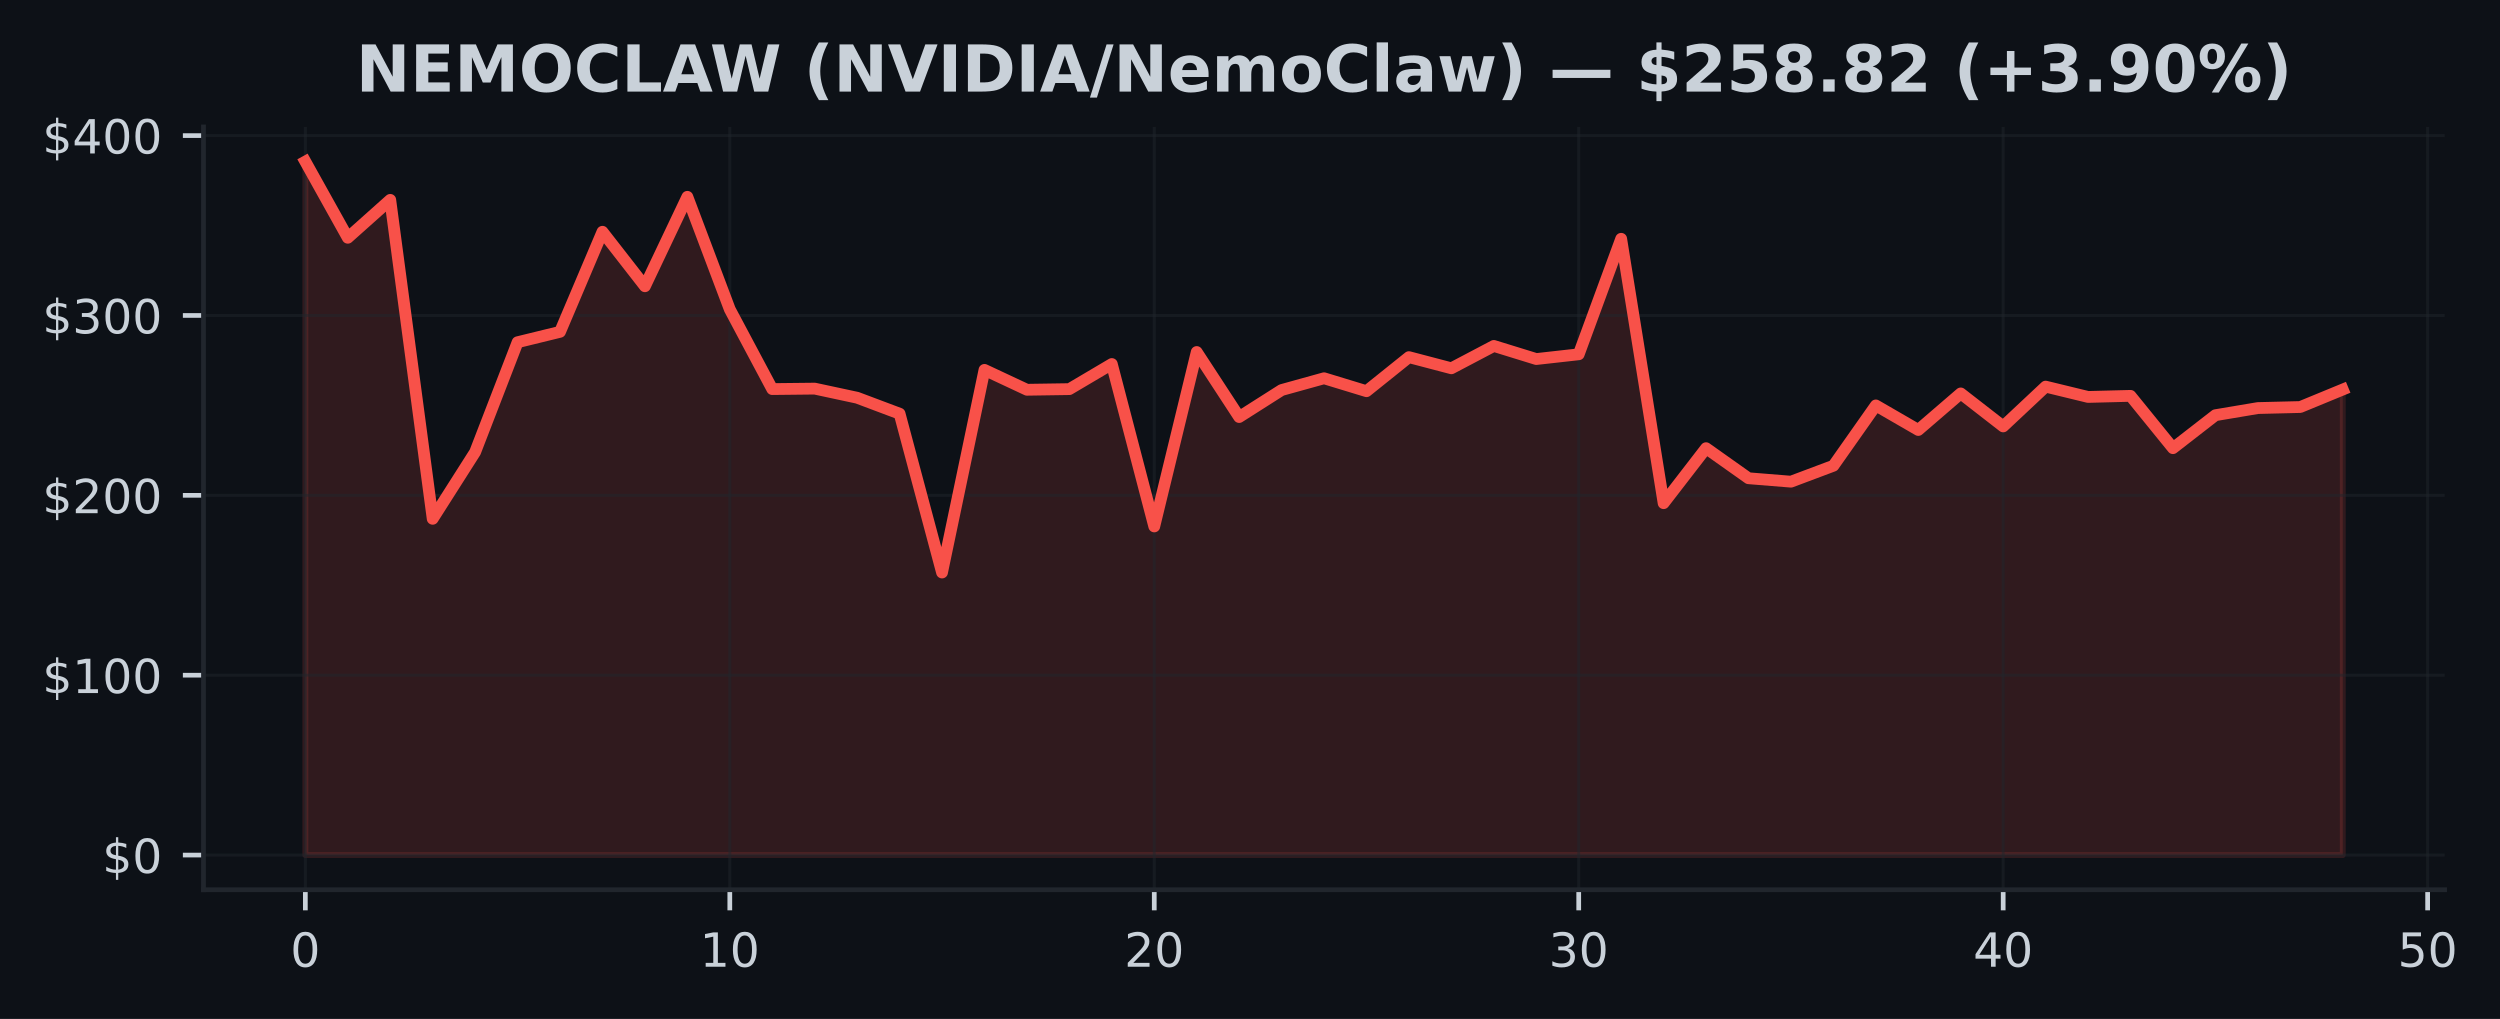
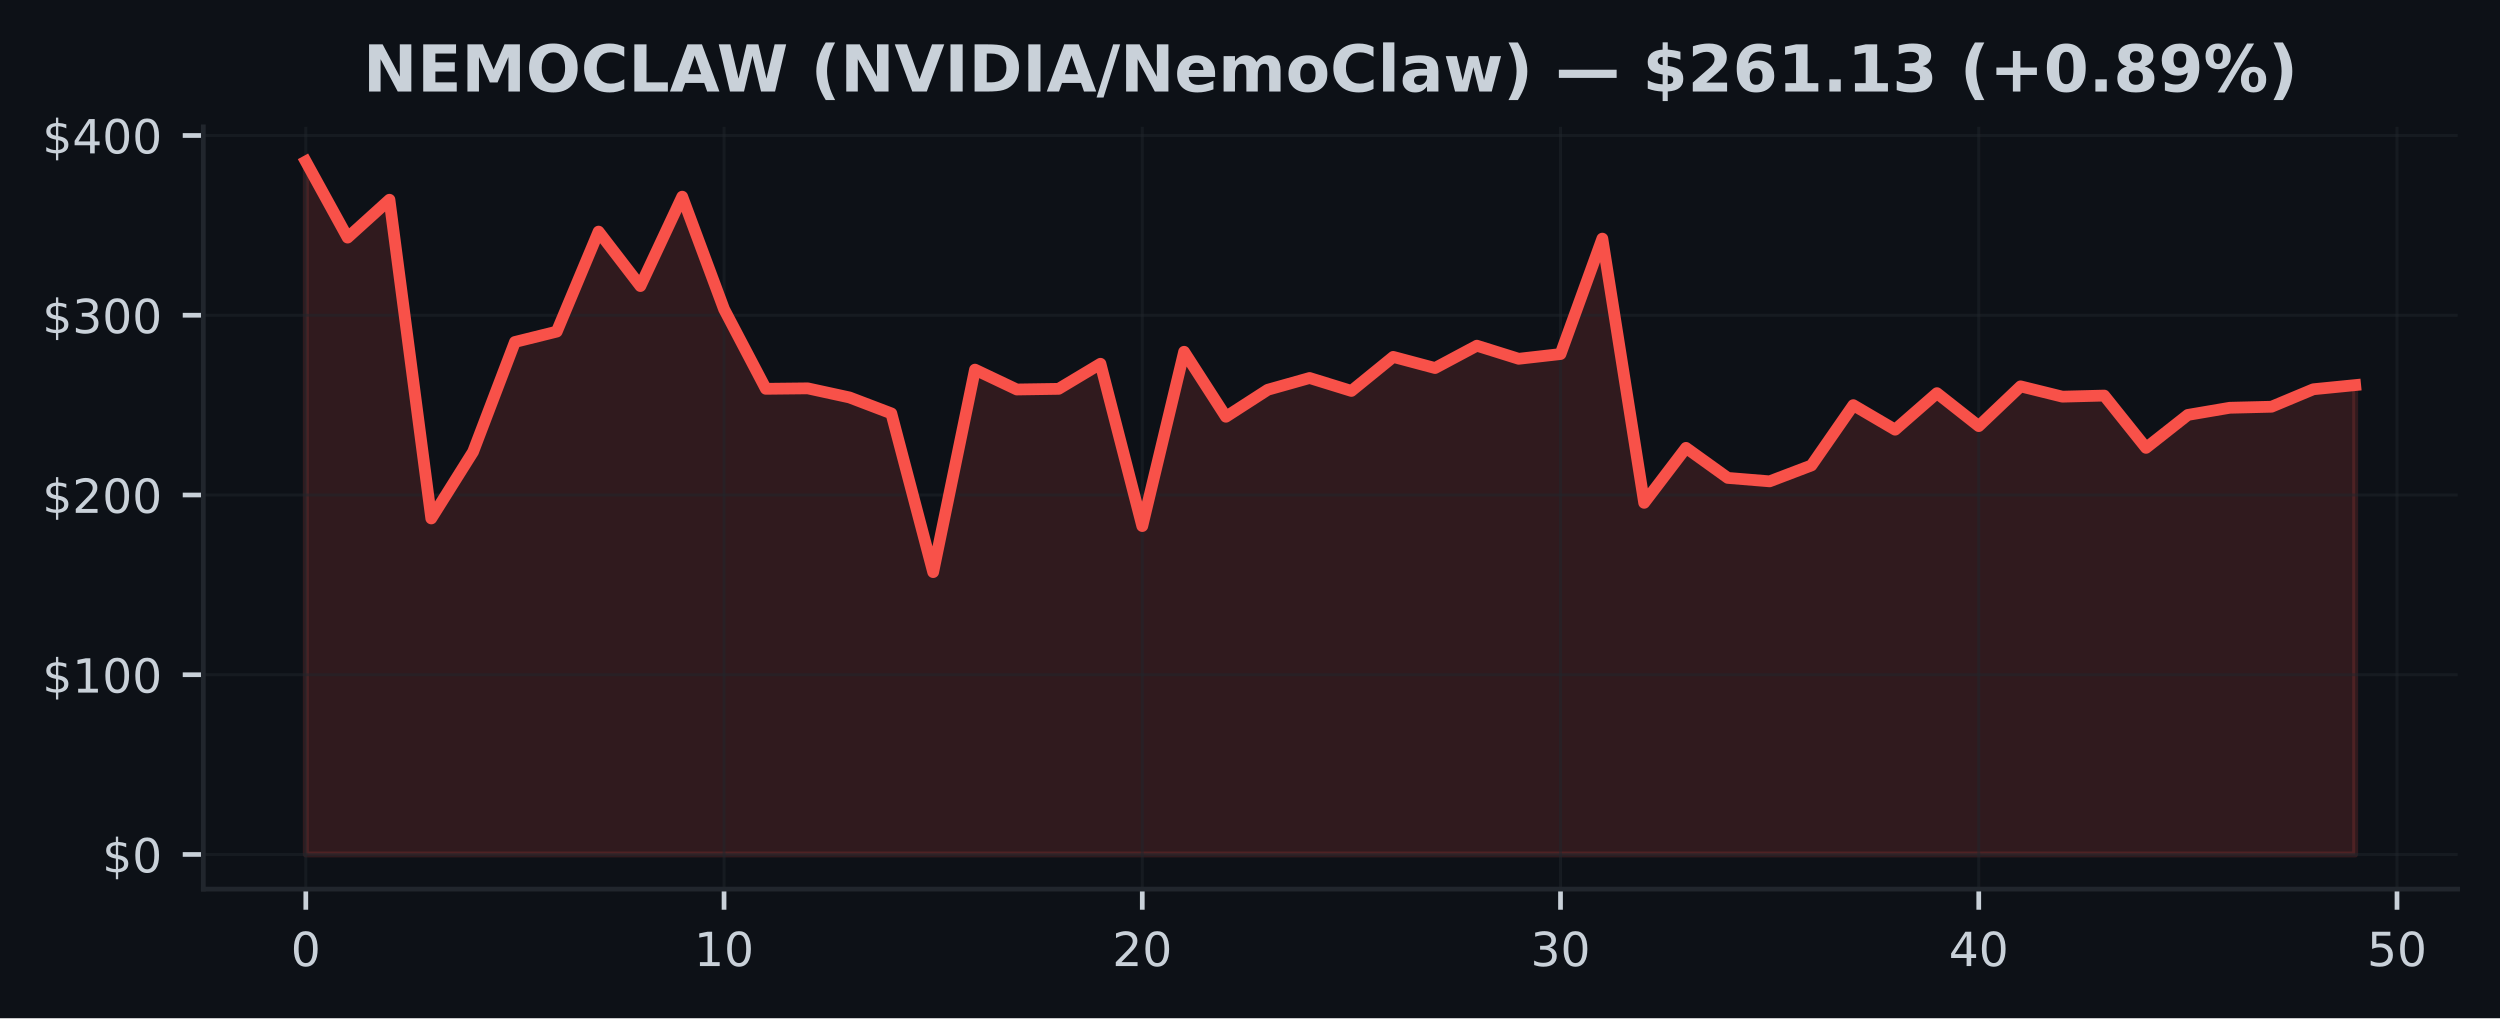
- <svg xmlns="http://www.w3.org/2000/svg" xmlns:xlink="http://www.w3.org/1999/xlink" width="424.613pt" height="173.061pt" viewBox="0 0 424.613 173.061" version="1.1">
+ <svg xmlns="http://www.w3.org/2000/svg" xmlns:xlink="http://www.w3.org/1999/xlink" width="424.91pt" height="173.061pt" viewBox="0 0 424.91 173.061" version="1.1">
  <defs>
    <style type="text/css">*{stroke-linejoin: round; stroke-linecap: butt}</style>
  </defs>
  <g id="figure_1">
    <g id="patch_1">
-       <path d="M 0 173.061  L 424.613 173.061  L 424.613 0  L 0 0  z " style="fill: #0d1117" />
+       <path d="M 0 173.061  L 424.91 173.061  L 424.91 0  L 0 0  z " style="fill: #0d1117" />
    </g>
    <g id="axes_1">
      <g id="patch_2">
-         <path d="M 34.56 151.118  L 415.206 151.118  L 415.206 21.558  L 34.56 21.558  z " style="fill: #0d1117" />
+         <path d="M 34.56 151.118  L 417.71 151.118  L 417.71 21.558  L 34.56 21.558  z " style="fill: #0d1117" />
      </g>
      <g id="FillBetweenPolyCollection_1">
        <defs>
-           <path id="m48614e0c44" d="M 51.862 -27.832  L 51.862 -145.613  L 59.071 -132.679  L 66.281 -139.112  L 73.49 -84.945  L 80.699 -96.278  L 87.908 -114.935  L 95.117 -116.701  L 102.327 -133.696  L 109.536 -124.442  L 116.745 -139.632  L 123.954 -120.517  L 131.163 -106.977  L 138.373 -107.056  L 145.582 -105.508  L 152.791 -102.798  L 160 -75.822  L 167.209 -110.237  L 174.419 -106.861  L 181.628 -106.971  L 188.837 -111.233  L 196.046 -83.649  L 203.256 -113.27  L 210.465 -102.23  L 217.674 -106.815  L 224.883 -108.816  L 232.092 -106.617  L 239.302 -112.403  L 246.511 -110.509  L 253.72 -114.306  L 260.929 -112.079  L 268.138 -112.885  L 275.348 -132.501  L 282.557 -87.599  L 289.766 -96.938  L 296.975 -91.833  L 304.185 -91.25  L 311.394 -93.957  L 318.603 -104.2  L 325.812 -100.03  L 333.021 -106.238  L 340.231 -100.638  L 347.44 -107.396  L 354.649 -105.642  L 361.858 -105.825  L 369.067 -96.941  L 376.277 -102.541  L 383.486 -103.754  L 390.695 -103.931  L 397.904 -106.901  L 397.904 -27.832  L 397.904 -27.832  L 390.695 -27.832  L 383.486 -27.832  L 376.277 -27.832  L 369.067 -27.832  L 361.858 -27.832  L 354.649 -27.832  L 347.44 -27.832  L 340.231 -27.832  L 333.021 -27.832  L 325.812 -27.832  L 318.603 -27.832  L 311.394 -27.832  L 304.185 -27.832  L 296.975 -27.832  L 289.766 -27.832  L 282.557 -27.832  L 275.348 -27.832  L 268.138 -27.832  L 260.929 -27.832  L 253.72 -27.832  L 246.511 -27.832  L 239.302 -27.832  L 232.092 -27.832  L 224.883 -27.832  L 217.674 -27.832  L 210.465 -27.832  L 203.256 -27.832  L 196.046 -27.832  L 188.837 -27.832  L 181.628 -27.832  L 174.419 -27.832  L 167.209 -27.832  L 160 -27.832  L 152.791 -27.832  L 145.582 -27.832  L 138.373 -27.832  L 131.163 -27.832  L 123.954 -27.832  L 116.745 -27.832  L 109.536 -27.832  L 102.327 -27.832  L 95.117 -27.832  L 87.908 -27.832  L 80.699 -27.832  L 73.49 -27.832  L 66.281 -27.832  L 59.071 -27.832  L 51.862 -27.832  z " style="stroke: #f85149; stroke-opacity: 0.15" />
+           <path id="m51fb438fa4" d="M 51.976 -27.832  L 51.976 -145.613  L 59.084 -132.679  L 66.193 -139.112  L 73.302 -84.945  L 80.41 -96.278  L 87.519 -114.935  L 94.627 -116.701  L 101.736 -133.696  L 108.844 -124.442  L 115.953 -139.632  L 123.061 -120.517  L 130.17 -106.977  L 137.278 -107.056  L 144.387 -105.508  L 151.495 -102.798  L 158.604 -75.822  L 165.712 -110.237  L 172.821 -106.861  L 179.93 -106.971  L 187.038 -111.233  L 194.147 -83.649  L 201.255 -113.27  L 208.364 -102.23  L 215.472 -106.815  L 222.581 -108.816  L 229.689 -106.617  L 236.798 -112.403  L 243.906 -110.509  L 251.015 -114.306  L 258.123 -112.079  L 265.232 -112.885  L 272.34 -132.501  L 279.449 -87.599  L 286.558 -96.938  L 293.666 -91.833  L 300.775 -91.25  L 307.883 -93.957  L 314.992 -104.2  L 322.1 -100.03  L 329.209 -106.238  L 336.317 -100.638  L 343.426 -107.396  L 350.534 -105.642  L 357.643 -105.825  L 364.751 -96.941  L 371.86 -102.541  L 378.968 -103.754  L 386.077 -103.931  L 393.186 -106.901  L 400.294 -107.606  L 400.294 -27.832  L 400.294 -27.832  L 393.186 -27.832  L 386.077 -27.832  L 378.968 -27.832  L 371.86 -27.832  L 364.751 -27.832  L 357.643 -27.832  L 350.534 -27.832  L 343.426 -27.832  L 336.317 -27.832  L 329.209 -27.832  L 322.1 -27.832  L 314.992 -27.832  L 307.883 -27.832  L 300.775 -27.832  L 293.666 -27.832  L 286.558 -27.832  L 279.449 -27.832  L 272.34 -27.832  L 265.232 -27.832  L 258.123 -27.832  L 251.015 -27.832  L 243.906 -27.832  L 236.798 -27.832  L 229.689 -27.832  L 222.581 -27.832  L 215.472 -27.832  L 208.364 -27.832  L 201.255 -27.832  L 194.147 -27.832  L 187.038 -27.832  L 179.93 -27.832  L 172.821 -27.832  L 165.712 -27.832  L 158.604 -27.832  L 151.495 -27.832  L 144.387 -27.832  L 137.278 -27.832  L 130.17 -27.832  L 123.061 -27.832  L 115.953 -27.832  L 108.844 -27.832  L 101.736 -27.832  L 94.627 -27.832  L 87.519 -27.832  L 80.41 -27.832  L 73.302 -27.832  L 66.193 -27.832  L 59.084 -27.832  L 51.976 -27.832  z " style="stroke: #f85149; stroke-opacity: 0.15" />
        </defs>
-         <g clip-path="url(#p80f1c5047f)">
-           <use xlink:href="#m48614e0c44" x="0" y="173.061" style="fill: #f85149; fill-opacity: 0.15; stroke: #f85149; stroke-opacity: 0.15" />
+         <g clip-path="url(#p387edd193a)">
+           <use xlink:href="#m51fb438fa4" x="0" y="173.061" style="fill: #f85149; fill-opacity: 0.15; stroke: #f85149; stroke-opacity: 0.15" />
        </g>
      </g>
      <g id="matplotlib.axis_1">
        <g id="xtick_1">
          <g id="line2d_1">
-             <path d="M 51.862 151.118  L 51.862 21.558  " clip-path="url(#p80f1c5047f)" style="fill: none; stroke: #21262d; stroke-opacity: 0.5; stroke-width: 0.5; stroke-linecap: square" />
+             <path d="M 51.976 151.118  L 51.976 21.558  " clip-path="url(#p387edd193a)" style="fill: none; stroke: #21262d; stroke-opacity: 0.5; stroke-width: 0.5; stroke-linecap: square" />
          </g>
          <g id="line2d_2">
            <defs>
-               <path id="m6e0dee3e81" d="M 0 0  L 0 3.5  " style="stroke: #c9d1d9; stroke-width: 0.8" />
+               <path id="m3c72fc96c0" d="M 0 0  L 0 3.5  " style="stroke: #c9d1d9; stroke-width: 0.8" />
            </defs>
            <g>
-               <use xlink:href="#m6e0dee3e81" x="51.862" y="151.118" style="fill: #c9d1d9; stroke: #c9d1d9; stroke-width: 0.8" />
+               <use xlink:href="#m3c72fc96c0" x="51.976" y="151.118" style="fill: #c9d1d9; stroke: #c9d1d9; stroke-width: 0.8" />
            </g>
          </g>
          <g id="text_1">
-             <g style="fill: #c9d1d9" transform="translate(49.31711 164.197) scale(0.08 -0.08)">
+             <g style="fill: #c9d1d9" transform="translate(49.43091 164.197) scale(0.08 -0.08)">
              <defs>
                <path id="DejaVuSans-30" d="M 2034 4250  Q 1547 4250 1301 3770  Q 1056 3291 1056 2328  Q 1056 1369 1301 889  Q 1547 409 2034 409  Q 2525 409 2770 889  Q 3016 1369 3016 2328  Q 3016 3291 2770 3770  Q 2525 4250 2034 4250  z M 2034 4750  Q 2819 4750 3233 4129  Q 3647 3509 3647 2328  Q 3647 1150 3233 529  Q 2819 -91 2034 -91  Q 1250 -91 836 529  Q 422 1150 422 2328  Q 422 3509 836 4129  Q 1250 4750 2034 4750  z " transform="scale(0.015625)" />
              </defs>
              <use xlink:href="#DejaVuSans-30" />
            </g>
          </g>
        </g>
        <g id="xtick_2">
          <g id="line2d_3">
-             <path d="M 123.954 151.118  L 123.954 21.558  " clip-path="url(#p80f1c5047f)" style="fill: none; stroke: #21262d; stroke-opacity: 0.5; stroke-width: 0.5; stroke-linecap: square" />
+             <path d="M 123.061 151.118  L 123.061 21.558  " clip-path="url(#p387edd193a)" style="fill: none; stroke: #21262d; stroke-opacity: 0.5; stroke-width: 0.5; stroke-linecap: square" />
          </g>
          <g id="line2d_4">
            <g>
-               <use xlink:href="#m6e0dee3e81" x="123.954" y="151.118" style="fill: #c9d1d9; stroke: #c9d1d9; stroke-width: 0.8" />
+               <use xlink:href="#m3c72fc96c0" x="123.061" y="151.118" style="fill: #c9d1d9; stroke: #c9d1d9; stroke-width: 0.8" />
            </g>
          </g>
          <g id="text_2">
-             <g style="fill: #c9d1d9" transform="translate(118.8642 164.197) scale(0.08 -0.08)">
+             <g style="fill: #c9d1d9" transform="translate(117.9713 164.197) scale(0.08 -0.08)">
              <defs>
                <path id="DejaVuSans-31" d="M 794 531  L 1825 531  L 1825 4091  L 703 3866  L 703 4441  L 1819 4666  L 2450 4666  L 2450 531  L 3481 531  L 3481 0  L 794 0  L 794 531  z " transform="scale(0.015625)" />
              </defs>
              <use xlink:href="#DejaVuSans-31" />
              <use xlink:href="#DejaVuSans-30" transform="translate(63.62305 0)" />
            </g>
          </g>
        </g>
        <g id="xtick_3">
          <g id="line2d_5">
-             <path d="M 196.046 151.118  L 196.046 21.558  " clip-path="url(#p80f1c5047f)" style="fill: none; stroke: #21262d; stroke-opacity: 0.5; stroke-width: 0.5; stroke-linecap: square" />
+             <path d="M 194.147 151.118  L 194.147 21.558  " clip-path="url(#p387edd193a)" style="fill: none; stroke: #21262d; stroke-opacity: 0.5; stroke-width: 0.5; stroke-linecap: square" />
          </g>
          <g id="line2d_6">
            <g>
-               <use xlink:href="#m6e0dee3e81" x="196.046" y="151.118" style="fill: #c9d1d9; stroke: #c9d1d9; stroke-width: 0.8" />
+               <use xlink:href="#m3c72fc96c0" x="194.147" y="151.118" style="fill: #c9d1d9; stroke: #c9d1d9; stroke-width: 0.8" />
            </g>
          </g>
          <g id="text_3">
-             <g style="fill: #c9d1d9" transform="translate(190.9563 164.197) scale(0.08 -0.08)">
+             <g style="fill: #c9d1d9" transform="translate(189.0566 164.197) scale(0.08 -0.08)">
              <defs>
                <path id="DejaVuSans-32" d="M 1228 531  L 3431 531  L 3431 0  L 469 0  L 469 531  Q 828 903 1448 1529  Q 2069 2156 2228 2338  Q 2531 2678 2651 2914  Q 2772 3150 2772 3378  Q 2772 3750 2511 3984  Q 2250 4219 1831 4219  Q 1534 4219 1204 4116  Q 875 4013 500 3803  L 500 4441  Q 881 4594 1212 4672  Q 1544 4750 1819 4750  Q 2544 4750 2975 4387  Q 3406 4025 3406 3419  Q 3406 3131 3298 2873  Q 3191 2616 2906 2266  Q 2828 2175 2409 1742  Q 1991 1309 1228 531  z " transform="scale(0.015625)" />
              </defs>
              <use xlink:href="#DejaVuSans-32" />
              <use xlink:href="#DejaVuSans-30" transform="translate(63.62305 0)" />
            </g>
          </g>
        </g>
        <g id="xtick_4">
          <g id="line2d_7">
-             <path d="M 268.138 151.118  L 268.138 21.558  " clip-path="url(#p80f1c5047f)" style="fill: none; stroke: #21262d; stroke-opacity: 0.5; stroke-width: 0.5; stroke-linecap: square" />
+             <path d="M 265.232 151.118  L 265.232 21.558  " clip-path="url(#p387edd193a)" style="fill: none; stroke: #21262d; stroke-opacity: 0.5; stroke-width: 0.5; stroke-linecap: square" />
          </g>
          <g id="line2d_8">
            <g>
-               <use xlink:href="#m6e0dee3e81" x="268.138" y="151.118" style="fill: #c9d1d9; stroke: #c9d1d9; stroke-width: 0.8" />
+               <use xlink:href="#m3c72fc96c0" x="265.232" y="151.118" style="fill: #c9d1d9; stroke: #c9d1d9; stroke-width: 0.8" />
            </g>
          </g>
          <g id="text_4">
-             <g style="fill: #c9d1d9" transform="translate(263.0485 164.197) scale(0.08 -0.08)">
+             <g style="fill: #c9d1d9" transform="translate(260.1419 164.197) scale(0.08 -0.08)">
              <defs>
                <path id="DejaVuSans-33" d="M 2597 2516  Q 3050 2419 3304 2112  Q 3559 1806 3559 1356  Q 3559 666 3084 287  Q 2609 -91 1734 -91  Q 1441 -91 1130 -33  Q 819 25 488 141  L 488 750  Q 750 597 1062 519  Q 1375 441 1716 441  Q 2309 441 2620 675  Q 2931 909 2931 1356  Q 2931 1769 2642 2001  Q 2353 2234 1838 2234  L 1294 2234  L 1294 2753  L 1863 2753  Q 2328 2753 2575 2939  Q 2822 3125 2822 3475  Q 2822 3834 2567 4026  Q 2313 4219 1838 4219  Q 1578 4219 1281 4162  Q 984 4106 628 3988  L 628 4550  Q 988 4650 1302 4700  Q 1616 4750 1894 4750  Q 2613 4750 3031 4423  Q 3450 4097 3450 3541  Q 3450 3153 3228 2886  Q 3006 2619 2597 2516  z " transform="scale(0.015625)" />
              </defs>
              <use xlink:href="#DejaVuSans-33" />
              <use xlink:href="#DejaVuSans-30" transform="translate(63.62305 0)" />
            </g>
          </g>
        </g>
        <g id="xtick_5">
          <g id="line2d_9">
-             <path d="M 340.231 151.118  L 340.231 21.558  " clip-path="url(#p80f1c5047f)" style="fill: none; stroke: #21262d; stroke-opacity: 0.5; stroke-width: 0.5; stroke-linecap: square" />
+             <path d="M 336.317 151.118  L 336.317 21.558  " clip-path="url(#p387edd193a)" style="fill: none; stroke: #21262d; stroke-opacity: 0.5; stroke-width: 0.5; stroke-linecap: square" />
          </g>
          <g id="line2d_10">
            <g>
-               <use xlink:href="#m6e0dee3e81" x="340.231" y="151.118" style="fill: #c9d1d9; stroke: #c9d1d9; stroke-width: 0.8" />
+               <use xlink:href="#m3c72fc96c0" x="336.317" y="151.118" style="fill: #c9d1d9; stroke: #c9d1d9; stroke-width: 0.8" />
            </g>
          </g>
          <g id="text_5">
-             <g style="fill: #c9d1d9" transform="translate(335.1406 164.197) scale(0.08 -0.08)">
+             <g style="fill: #c9d1d9" transform="translate(331.2273 164.197) scale(0.08 -0.08)">
              <defs>
                <path id="DejaVuSans-34" d="M 2419 4116  L 825 1625  L 2419 1625  L 2419 4116  z M 2253 4666  L 3047 4666  L 3047 1625  L 3713 1625  L 3713 1100  L 3047 1100  L 3047 0  L 2419 0  L 2419 1100  L 313 1100  L 313 1709  L 2253 4666  z " transform="scale(0.015625)" />
              </defs>
              <use xlink:href="#DejaVuSans-34" />
              <use xlink:href="#DejaVuSans-30" transform="translate(63.62305 0)" />
            </g>
          </g>
        </g>
        <g id="xtick_6">
          <g id="line2d_11">
-             <path d="M 412.323 151.118  L 412.323 21.558  " clip-path="url(#p80f1c5047f)" style="fill: none; stroke: #21262d; stroke-opacity: 0.5; stroke-width: 0.5; stroke-linecap: square" />
+             <path d="M 407.403 151.118  L 407.403 21.558  " clip-path="url(#p387edd193a)" style="fill: none; stroke: #21262d; stroke-opacity: 0.5; stroke-width: 0.5; stroke-linecap: square" />
          </g>
          <g id="line2d_12">
            <g>
-               <use xlink:href="#m6e0dee3e81" x="412.323" y="151.118" style="fill: #c9d1d9; stroke: #c9d1d9; stroke-width: 0.8" />
+               <use xlink:href="#m3c72fc96c0" x="407.403" y="151.118" style="fill: #c9d1d9; stroke: #c9d1d9; stroke-width: 0.8" />
            </g>
          </g>
          <g id="text_6">
-             <g style="fill: #c9d1d9" transform="translate(407.2327 164.197) scale(0.08 -0.08)">
+             <g style="fill: #c9d1d9" transform="translate(402.3126 164.197) scale(0.08 -0.08)">
              <defs>
                <path id="DejaVuSans-35" d="M 691 4666  L 3169 4666  L 3169 4134  L 1269 4134  L 1269 2991  Q 1406 3038 1543 3061  Q 1681 3084 1819 3084  Q 2600 3084 3056 2656  Q 3513 2228 3513 1497  Q 3513 744 3044 326  Q 2575 -91 1722 -91  Q 1428 -91 1123 -41  Q 819 9 494 109  L 494 744  Q 775 591 1075 516  Q 1375 441 1709 441  Q 2250 441 2565 725  Q 2881 1009 2881 1497  Q 2881 1984 2565 2268  Q 2250 2553 1709 2553  Q 1456 2553 1204 2497  Q 953 2441 691 2322  L 691 4666  z " transform="scale(0.015625)" />
              </defs>
              <use xlink:href="#DejaVuSans-35" />
              <use xlink:href="#DejaVuSans-30" transform="translate(63.62305 0)" />
            </g>
          </g>
        </g>
      </g>
      <g id="matplotlib.axis_2">
        <g id="ytick_1">
          <g id="line2d_13">
-             <path d="M 34.56 145.229  L 415.206 145.229  " clip-path="url(#p80f1c5047f)" style="fill: none; stroke: #21262d; stroke-opacity: 0.5; stroke-width: 0.5; stroke-linecap: square" />
+             <path d="M 34.56 145.229  L 417.71 145.229  " clip-path="url(#p387edd193a)" style="fill: none; stroke: #21262d; stroke-opacity: 0.5; stroke-width: 0.5; stroke-linecap: square" />
          </g>
          <g id="line2d_14">
            <defs>
-               <path id="m344a91bdb7" d="M 0 0  L -3.5 0  " style="stroke: #c9d1d9; stroke-width: 0.8" />
+               <path id="mdd033a32d6" d="M 0 0  L -3.5 0  " style="stroke: #c9d1d9; stroke-width: 0.8" />
            </defs>
            <g>
-               <use xlink:href="#m344a91bdb7" x="34.56" y="145.229" style="fill: #c9d1d9; stroke: #c9d1d9; stroke-width: 0.8" />
+               <use xlink:href="#mdd033a32d6" x="34.56" y="145.229" style="fill: #c9d1d9; stroke: #c9d1d9; stroke-width: 0.8" />
            </g>
          </g>
          <g id="text_7">
            <g style="fill: #c9d1d9" transform="translate(17.38 148.2686) scale(0.08 -0.08)">
              <defs>
                <path id="DejaVuSans-24" d="M 2163 -941  L 1850 -941  L 1847 0  Q 1519 6 1191 76  Q 863 147 531 288  L 531 850  Q 850 650 1176 548  Q 1503 447 1850 444  L 1850 1869  Q 1159 1981 845 2250  Q 531 2519 531 2988  Q 531 3497 872 3790  Q 1213 4084 1850 4128  L 1850 4863  L 2163 4863  L 2163 4138  Q 2453 4125 2725 4076  Q 2997 4028 3256 3944  L 3256 3397  Q 2997 3528 2723 3600  Q 2450 3672 2163 3684  L 2163 2350  Q 2872 2241 3206 1959  Q 3541 1678 3541 1191  Q 3541 663 3186 358  Q 2831 53 2163 6  L 2163 -941  z M 1850 2406  L 1850 3688  Q 1488 3647 1297 3481  Q 1106 3316 1106 3041  Q 1106 2772 1282 2622  Q 1459 2472 1850 2406  z M 2163 1806  L 2163 453  Q 2559 506 2761 678  Q 2963 850 2963 1131  Q 2963 1406 2770 1568  Q 2578 1731 2163 1806  z " transform="scale(0.015625)" />
              </defs>
              <use xlink:href="#DejaVuSans-24" />
              <use xlink:href="#DejaVuSans-30" transform="translate(63.62305 0)" />
            </g>
          </g>
        </g>
        <g id="ytick_2">
          <g id="line2d_15">
-             <path d="M 34.56 114.679  L 415.206 114.679  " clip-path="url(#p80f1c5047f)" style="fill: none; stroke: #21262d; stroke-opacity: 0.5; stroke-width: 0.5; stroke-linecap: square" />
+             <path d="M 34.56 114.679  L 417.71 114.679  " clip-path="url(#p387edd193a)" style="fill: none; stroke: #21262d; stroke-opacity: 0.5; stroke-width: 0.5; stroke-linecap: square" />
          </g>
          <g id="line2d_16">
            <g>
-               <use xlink:href="#m344a91bdb7" x="34.56" y="114.679" style="fill: #c9d1d9; stroke: #c9d1d9; stroke-width: 0.8" />
+               <use xlink:href="#mdd033a32d6" x="34.56" y="114.679" style="fill: #c9d1d9; stroke: #c9d1d9; stroke-width: 0.8" />
            </g>
          </g>
          <g id="text_8">
            <g style="fill: #c9d1d9" transform="translate(7.2 117.7187) scale(0.08 -0.08)">
              <use xlink:href="#DejaVuSans-24" />
              <use xlink:href="#DejaVuSans-31" transform="translate(63.62305 0)" />
              <use xlink:href="#DejaVuSans-30" transform="translate(127.2461 0)" />
              <use xlink:href="#DejaVuSans-30" transform="translate(190.8691 0)" />
            </g>
          </g>
        </g>
        <g id="ytick_3">
          <g id="line2d_17">
-             <path d="M 34.56 84.13  L 415.206 84.13  " clip-path="url(#p80f1c5047f)" style="fill: none; stroke: #21262d; stroke-opacity: 0.5; stroke-width: 0.5; stroke-linecap: square" />
+             <path d="M 34.56 84.13  L 417.71 84.13  " clip-path="url(#p387edd193a)" style="fill: none; stroke: #21262d; stroke-opacity: 0.5; stroke-width: 0.5; stroke-linecap: square" />
          </g>
          <g id="line2d_18">
            <g>
-               <use xlink:href="#m344a91bdb7" x="34.56" y="84.13" style="fill: #c9d1d9; stroke: #c9d1d9; stroke-width: 0.8" />
+               <use xlink:href="#mdd033a32d6" x="34.56" y="84.13" style="fill: #c9d1d9; stroke: #c9d1d9; stroke-width: 0.8" />
            </g>
          </g>
          <g id="text_9">
            <g style="fill: #c9d1d9" transform="translate(7.2 87.1689) scale(0.08 -0.08)">
              <use xlink:href="#DejaVuSans-24" />
              <use xlink:href="#DejaVuSans-32" transform="translate(63.62305 0)" />
              <use xlink:href="#DejaVuSans-30" transform="translate(127.2461 0)" />
              <use xlink:href="#DejaVuSans-30" transform="translate(190.8691 0)" />
            </g>
          </g>
        </g>
        <g id="ytick_4">
          <g id="line2d_19">
-             <path d="M 34.56 53.58  L 415.206 53.58  " clip-path="url(#p80f1c5047f)" style="fill: none; stroke: #21262d; stroke-opacity: 0.5; stroke-width: 0.5; stroke-linecap: square" />
+             <path d="M 34.56 53.58  L 417.71 53.58  " clip-path="url(#p387edd193a)" style="fill: none; stroke: #21262d; stroke-opacity: 0.5; stroke-width: 0.5; stroke-linecap: square" />
          </g>
          <g id="line2d_20">
            <g>
-               <use xlink:href="#m344a91bdb7" x="34.56" y="53.58" style="fill: #c9d1d9; stroke: #c9d1d9; stroke-width: 0.8" />
+               <use xlink:href="#mdd033a32d6" x="34.56" y="53.58" style="fill: #c9d1d9; stroke: #c9d1d9; stroke-width: 0.8" />
            </g>
          </g>
          <g id="text_10">
            <g style="fill: #c9d1d9" transform="translate(7.2 56.61907) scale(0.08 -0.08)">
              <use xlink:href="#DejaVuSans-24" />
              <use xlink:href="#DejaVuSans-33" transform="translate(63.62305 0)" />
              <use xlink:href="#DejaVuSans-30" transform="translate(127.2461 0)" />
              <use xlink:href="#DejaVuSans-30" transform="translate(190.8691 0)" />
            </g>
          </g>
        </g>
        <g id="ytick_5">
          <g id="line2d_21">
-             <path d="M 34.56 23.03  L 415.206 23.03  " clip-path="url(#p80f1c5047f)" style="fill: none; stroke: #21262d; stroke-opacity: 0.5; stroke-width: 0.5; stroke-linecap: square" />
+             <path d="M 34.56 23.03  L 417.71 23.03  " clip-path="url(#p387edd193a)" style="fill: none; stroke: #21262d; stroke-opacity: 0.5; stroke-width: 0.5; stroke-linecap: square" />
          </g>
          <g id="line2d_22">
            <g>
-               <use xlink:href="#m344a91bdb7" x="34.56" y="23.03" style="fill: #c9d1d9; stroke: #c9d1d9; stroke-width: 0.8" />
+               <use xlink:href="#mdd033a32d6" x="34.56" y="23.03" style="fill: #c9d1d9; stroke: #c9d1d9; stroke-width: 0.8" />
            </g>
          </g>
          <g id="text_11">
            <g style="fill: #c9d1d9" transform="translate(7.2 26.06924) scale(0.08 -0.08)">
              <use xlink:href="#DejaVuSans-24" />
              <use xlink:href="#DejaVuSans-34" transform="translate(63.62305 0)" />
              <use xlink:href="#DejaVuSans-30" transform="translate(127.2461 0)" />
              <use xlink:href="#DejaVuSans-30" transform="translate(190.8691 0)" />
            </g>
          </g>
        </g>
      </g>
      <g id="line2d_23">
-         <path d="M 51.862 27.447  L 59.071 40.382  L 66.281 33.948  L 73.49 88.116  L 80.699 76.782  L 87.908 58.126  L 95.117 56.36  L 102.327 39.365  L 109.536 48.618  L 116.745 33.429  L 123.954 52.544  L 131.163 66.084  L 138.373 66.004  L 145.582 67.553  L 152.791 70.263  L 160 97.238  L 167.209 62.824  L 174.419 66.2  L 181.628 66.09  L 188.837 61.828  L 196.046 89.412  L 203.256 59.79  L 210.465 70.831  L 217.674 66.246  L 224.883 64.245  L 232.092 66.444  L 239.302 60.658  L 246.511 62.552  L 253.72 58.755  L 260.929 60.982  L 268.138 60.175  L 275.348 40.559  L 282.557 85.462  L 289.766 76.122  L 296.975 81.227  L 304.185 81.811  L 311.394 79.104  L 318.603 68.861  L 325.812 73.031  L 333.021 66.823  L 340.231 72.423  L 347.44 65.665  L 354.649 67.419  L 361.858 67.235  L 369.067 76.119  L 376.277 70.52  L 383.486 69.307  L 390.695 69.13  L 397.904 66.16  " clip-path="url(#p80f1c5047f)" style="fill: none; stroke: #f85149; stroke-width: 2; stroke-linecap: square" />
+         <path d="M 51.976 27.447  L 59.084 40.382  L 66.193 33.948  L 73.302 88.116  L 80.41 76.782  L 87.519 58.126  L 94.627 56.36  L 101.736 39.365  L 108.844 48.618  L 115.953 33.429  L 123.061 52.544  L 130.17 66.084  L 137.278 66.004  L 144.387 67.553  L 151.495 70.263  L 158.604 97.238  L 165.712 62.824  L 172.821 66.2  L 179.93 66.09  L 187.038 61.828  L 194.147 89.412  L 201.255 59.79  L 208.364 70.831  L 215.472 66.246  L 222.581 64.245  L 229.689 66.444  L 236.798 60.658  L 243.906 62.552  L 251.015 58.755  L 258.123 60.982  L 265.232 60.175  L 272.34 40.559  L 279.449 85.462  L 286.558 76.122  L 293.666 81.227  L 300.775 81.811  L 307.883 79.104  L 314.992 68.861  L 322.1 73.031  L 329.209 66.823  L 336.317 72.423  L 343.426 65.665  L 350.534 67.419  L 357.643 67.235  L 364.751 76.119  L 371.86 70.52  L 378.968 69.307  L 386.077 69.13  L 393.186 66.16  L 400.294 65.454  " clip-path="url(#p387edd193a)" style="fill: none; stroke: #f85149; stroke-width: 2; stroke-linecap: square" />
      </g>
      <g id="patch_3">
        <path d="M 34.56 151.118  L 34.56 21.558  " style="fill: none; stroke: #21262d; stroke-width: 0.8; stroke-linejoin: miter; stroke-linecap: square" />
      </g>
      <g id="patch_4">
-         <path d="M 34.56 151.118  L 415.206 151.118  " style="fill: none; stroke: #21262d; stroke-width: 0.8; stroke-linejoin: miter; stroke-linecap: square" />
+         <path d="M 34.56 151.118  L 417.71 151.118  " style="fill: none; stroke: #21262d; stroke-width: 0.8; stroke-linejoin: miter; stroke-linecap: square" />
      </g>
      <g id="text_12">
-         <g style="fill: #c9d1d9" transform="translate(60.46326 15.55828) scale(0.11 -0.11)">
+         <g style="fill: #c9d1d9" transform="translate(61.71508 15.55828) scale(0.11 -0.11)">
          <defs>
            <path id="DejaVuSans-Bold-4e" d="M 588 4666  L 1931 4666  L 3628 1466  L 3628 4666  L 4769 4666  L 4769 0  L 3425 0  L 1728 3200  L 1728 0  L 588 0  L 588 4666  z " transform="scale(0.015625)" />
            <path id="DejaVuSans-Bold-45" d="M 588 4666  L 3834 4666  L 3834 3756  L 1791 3756  L 1791 2888  L 3713 2888  L 3713 1978  L 1791 1978  L 1791 909  L 3903 909  L 3903 0  L 588 0  L 588 4666  z " transform="scale(0.015625)" />
            <path id="DejaVuSans-Bold-4d" d="M 588 4666  L 2119 4666  L 3181 2169  L 4250 4666  L 5778 4666  L 5778 0  L 4641 0  L 4641 3413  L 3566 897  L 2803 897  L 1728 3413  L 1728 0  L 588 0  L 588 4666  z " transform="scale(0.015625)" />
            <path id="DejaVuSans-Bold-4f" d="M 2719 3878  Q 2169 3878 1866 3472  Q 1563 3066 1563 2328  Q 1563 1594 1866 1187  Q 2169 781 2719 781  Q 3272 781 3575 1187  Q 3878 1594 3878 2328  Q 3878 3066 3575 3472  Q 3272 3878 2719 3878  z M 2719 4750  Q 3844 4750 4481 4106  Q 5119 3463 5119 2328  Q 5119 1197 4481 553  Q 3844 -91 2719 -91  Q 1597 -91 958 553  Q 319 1197 319 2328  Q 319 3463 958 4106  Q 1597 4750 2719 4750  z " transform="scale(0.015625)" />
            <path id="DejaVuSans-Bold-43" d="M 4288 256  Q 3956 84 3597 -3  Q 3238 -91 2847 -91  Q 1681 -91 1000 561  Q 319 1213 319 2328  Q 319 3447 1000 4098  Q 1681 4750 2847 4750  Q 3238 4750 3597 4662  Q 3956 4575 4288 4403  L 4288 3438  Q 3953 3666 3628 3772  Q 3303 3878 2944 3878  Q 2300 3878 1931 3465  Q 1563 3053 1563 2328  Q 1563 1606 1931 1193  Q 2300 781 2944 781  Q 3303 781 3628 887  Q 3953 994 4288 1222  L 4288 256  z " transform="scale(0.015625)" />
            <path id="DejaVuSans-Bold-4c" d="M 588 4666  L 1791 4666  L 1791 909  L 3903 909  L 3903 0  L 588 0  L 588 4666  z " transform="scale(0.015625)" />
            <path id="DejaVuSans-Bold-41" d="M 3419 850  L 1538 850  L 1241 0  L 31 0  L 1759 4666  L 3194 4666  L 4922 0  L 3713 0  L 3419 850  z M 1838 1716  L 3116 1716  L 2478 3572  L 1838 1716  z " transform="scale(0.015625)" />
            <path id="DejaVuSans-Bold-57" d="M 191 4666  L 1344 4666  L 2150 1275  L 2950 4666  L 4109 4666  L 4909 1275  L 5716 4666  L 6859 4666  L 5759 0  L 4372 0  L 3525 3547  L 2688 0  L 1300 0  L 191 4666  z " transform="scale(0.015625)" />
            <path id="DejaVuSans-Bold-20" transform="scale(0.015625)" />
            <path id="DejaVuSans-Bold-28" d="M 2413 -844  L 1484 -844  Q 1006 -72 778 623  Q 550 1319 550 2003  Q 550 2688 779 3389  Q 1009 4091 1484 4856  L 2413 4856  Q 2013 4116 1813 3408  Q 1613 2700 1613 2009  Q 1613 1319 1811 609  Q 2009 -100 2413 -844  z " transform="scale(0.015625)" />
            <path id="DejaVuSans-Bold-56" d="M 31 4666  L 1241 4666  L 2478 1222  L 3713 4666  L 4922 4666  L 3194 0  L 1759 0  L 31 4666  z " transform="scale(0.015625)" />
            <path id="DejaVuSans-Bold-49" d="M 588 4666  L 1791 4666  L 1791 0  L 588 0  L 588 4666  z " transform="scale(0.015625)" />
            <path id="DejaVuSans-Bold-44" d="M 1791 3756  L 1791 909  L 2222 909  Q 2959 909 3348 1275  Q 3738 1641 3738 2338  Q 3738 3031 3350 3393  Q 2963 3756 2222 3756  L 1791 3756  z M 588 4666  L 1856 4666  Q 2919 4666 3439 4514  Q 3959 4363 4331 4000  Q 4659 3684 4818 3271  Q 4978 2859 4978 2338  Q 4978 1809 4818 1395  Q 4659 981 4331 666  Q 3956 303 3431 151  Q 2906 0 1856 0  L 588 0  L 588 4666  z " transform="scale(0.015625)" />
            <path id="DejaVuSans-Bold-2f" d="M 1644 4666  L 2338 4666  L 691 -594  L 0 -594  L 1644 4666  z " transform="scale(0.015625)" />
            <path id="DejaVuSans-Bold-65" d="M 4031 1759  L 4031 1441  L 1416 1441  Q 1456 1047 1700 850  Q 1944 653 2381 653  Q 2734 653 3104 758  Q 3475 863 3866 1075  L 3866 213  Q 3469 63 3072 -14  Q 2675 -91 2278 -91  Q 1328 -91 801 392  Q 275 875 275 1747  Q 275 2603 792 3093  Q 1309 3584 2216 3584  Q 3041 3584 3536 3087  Q 4031 2591 4031 1759  z M 2881 2131  Q 2881 2450 2695 2645  Q 2509 2841 2209 2841  Q 1884 2841 1681 2658  Q 1478 2475 1428 2131  L 2881 2131  z " transform="scale(0.015625)" />
            <path id="DejaVuSans-Bold-6d" d="M 3781 2919  Q 3994 3244 4286 3414  Q 4578 3584 4928 3584  Q 5531 3584 5847 3212  Q 6163 2841 6163 2131  L 6163 0  L 5038 0  L 5038 1825  Q 5041 1866 5042 1909  Q 5044 1953 5044 2034  Q 5044 2406 4934 2573  Q 4825 2741 4581 2741  Q 4263 2741 4089 2478  Q 3916 2216 3909 1719  L 3909 0  L 2784 0  L 2784 1825  Q 2784 2406 2684 2573  Q 2584 2741 2328 2741  Q 2006 2741 1831 2477  Q 1656 2213 1656 1722  L 1656 0  L 531 0  L 531 3500  L 1656 3500  L 1656 2988  Q 1863 3284 2130 3434  Q 2397 3584 2719 3584  Q 3081 3584 3359 3409  Q 3638 3234 3781 2919  z " transform="scale(0.015625)" />
            <path id="DejaVuSans-Bold-6f" d="M 2203 2784  Q 1831 2784 1636 2517  Q 1441 2250 1441 1747  Q 1441 1244 1636 976  Q 1831 709 2203 709  Q 2569 709 2762 976  Q 2956 1244 2956 1747  Q 2956 2250 2762 2517  Q 2569 2784 2203 2784  z M 2203 3584  Q 3106 3584 3614 3096  Q 4122 2609 4122 1747  Q 4122 884 3614 396  Q 3106 -91 2203 -91  Q 1297 -91 786 396  Q 275 884 275 1747  Q 275 2609 786 3096  Q 1297 3584 2203 3584  z " transform="scale(0.015625)" />
            <path id="DejaVuSans-Bold-6c" d="M 538 4863  L 1656 4863  L 1656 0  L 538 0  L 538 4863  z " transform="scale(0.015625)" />
            <path id="DejaVuSans-Bold-61" d="M 2106 1575  Q 1756 1575 1579 1456  Q 1403 1338 1403 1106  Q 1403 894 1545 773  Q 1688 653 1941 653  Q 2256 653 2472 879  Q 2688 1106 2688 1447  L 2688 1575  L 2106 1575  z M 3816 1997  L 3816 0  L 2688 0  L 2688 519  Q 2463 200 2181 54  Q 1900 -91 1497 -91  Q 953 -91 614 226  Q 275 544 275 1050  Q 275 1666 698 1953  Q 1122 2241 2028 2241  L 2688 2241  L 2688 2328  Q 2688 2594 2478 2717  Q 2269 2841 1825 2841  Q 1466 2841 1156 2769  Q 847 2697 581 2553  L 581 3406  Q 941 3494 1303 3539  Q 1666 3584 2028 3584  Q 2975 3584 3395 3211  Q 3816 2838 3816 1997  z " transform="scale(0.015625)" />
            <path id="DejaVuSans-Bold-77" d="M 225 3500  L 1313 3500  L 1900 1088  L 2491 3500  L 3425 3500  L 4013 1113  L 4603 3500  L 5691 3500  L 4769 0  L 3547 0  L 2956 2406  L 2369 0  L 1147 0  L 225 3500  z " transform="scale(0.015625)" />
            <path id="DejaVuSans-Bold-29" d="M 513 -844  Q 913 -100 1113 609  Q 1313 1319 1313 2009  Q 1313 2700 1113 3408  Q 913 4116 513 4856  L 1441 4856  Q 1916 4091 2145 3389  Q 2375 2688 2375 2003  Q 2375 1319 2147 623  Q 1919 -72 1441 -844  L 513 -844  z " transform="scale(0.015625)" />
            <path id="DejaVuSans-Bold-2014" d="M 344 2156  L 6056 2156  L 6056 1350  L 344 1350  L 344 2156  z " transform="scale(0.015625)" />
            <path id="DejaVuSans-Bold-24" d="M 2484 -941  L 1978 -941  L 1975 0  Q 1584 16 1218 87  Q 853 159 506 288  L 506 1106  Q 866 922 1233 823  Q 1600 725 1978 713  L 1978 1684  L 1875 1703  Q 1128 1834 814 2115  Q 500 2397 500 2925  Q 500 3484 883 3798  Q 1266 4113 1975 4141  L 1978 4863  L 2484 4863  L 2484 4153  Q 2797 4128 3109 4075  Q 3422 4022 3738 3938  L 3738 3144  Q 3425 3275 3112 3348  Q 2800 3422 2484 3438  L 2484 2541  L 2584 2522  Q 3378 2397 3698 2105  Q 4019 1813 4019 1241  Q 4019 666 3637 358  Q 3256 50 2484 6  L 2484 -941  z M 1978 2613  L 1978 3428  Q 1756 3416 1623 3308  Q 1491 3200 1491 3034  Q 1491 2850 1612 2745  Q 1734 2641 1978 2613  z M 2484 1594  L 2484 725  Q 2756 728 2892 831  Q 3028 934 3028 1141  Q 3028 1353 2903 1458  Q 2778 1563 2484 1594  z " transform="scale(0.015625)" />
            <path id="DejaVuSans-Bold-32" d="M 1844 884  L 3897 884  L 3897 0  L 506 0  L 506 884  L 2209 2388  Q 2438 2594 2547 2791  Q 2656 2988 2656 3200  Q 2656 3528 2436 3728  Q 2216 3928 1850 3928  Q 1569 3928 1234 3808  Q 900 3688 519 3450  L 519 4475  Q 925 4609 1322 4679  Q 1719 4750 2100 4750  Q 2938 4750 3402 4381  Q 3866 4013 3866 3353  Q 3866 2972 3669 2642  Q 3472 2313 2841 1759  L 1844 884  z " transform="scale(0.015625)" />
-             <path id="DejaVuSans-Bold-35" d="M 678 4666  L 3669 4666  L 3669 3781  L 1638 3781  L 1638 3059  Q 1775 3097 1914 3117  Q 2053 3138 2203 3138  Q 3056 3138 3531 2711  Q 4006 2284 4006 1522  Q 4006 766 3489 337  Q 2972 -91 2053 -91  Q 1656 -91 1267 -14  Q 878 63 494 219  L 494 1166  Q 875 947 1217 837  Q 1559 728 1863 728  Q 2300 728 2551 942  Q 2803 1156 2803 1522  Q 2803 1891 2551 2103  Q 2300 2316 1863 2316  Q 1603 2316 1309 2248  Q 1016 2181 678 2041  L 678 4666  z " transform="scale(0.015625)" />
+             <path id="DejaVuSans-Bold-36" d="M 2316 2303  Q 2000 2303 1842 2098  Q 1684 1894 1684 1484  Q 1684 1075 1842 870  Q 2000 666 2316 666  Q 2634 666 2792 870  Q 2950 1075 2950 1484  Q 2950 1894 2792 2098  Q 2634 2303 2316 2303  z M 3803 4544  L 3803 3681  Q 3506 3822 3243 3889  Q 2981 3956 2731 3956  Q 2194 3956 1894 3657  Q 1594 3359 1544 2772  Q 1750 2925 1990 3001  Q 2231 3078 2516 3078  Q 3231 3078 3670 2659  Q 4109 2241 4109 1563  Q 4109 813 3618 361  Q 3128 -91 2303 -91  Q 1394 -91 895 523  Q 397 1138 397 2266  Q 397 3422 980 4083  Q 1563 4744 2578 4744  Q 2900 4744 3203 4694  Q 3506 4644 3803 4544  z " transform="scale(0.015625)" />
+             <path id="DejaVuSans-Bold-31" d="M 750 831  L 1813 831  L 1813 3847  L 722 3622  L 722 4441  L 1806 4666  L 2950 4666  L 2950 831  L 4013 831  L 4013 0  L 750 0  L 750 831  z " transform="scale(0.015625)" />
+             <path id="DejaVuSans-Bold-2e" d="M 653 1209  L 1778 1209  L 1778 0  L 653 0  L 653 1209  z " transform="scale(0.015625)" />
+             <path id="DejaVuSans-Bold-33" d="M 2981 2516  Q 3453 2394 3698 2092  Q 3944 1791 3944 1325  Q 3944 631 3412 270  Q 2881 -91 1863 -91  Q 1503 -91 1142 -33  Q 781 25 428 141  L 428 1069  Q 766 900 1098 814  Q 1431 728 1753 728  Q 2231 728 2486 893  Q 2741 1059 2741 1369  Q 2741 1688 2480 1852  Q 2219 2016 1709 2016  L 1228 2016  L 1228 2791  L 1734 2791  Q 2188 2791 2409 2933  Q 2631 3075 2631 3366  Q 2631 3634 2415 3781  Q 2200 3928 1806 3928  Q 1516 3928 1219 3862  Q 922 3797 628 3669  L 628 4550  Q 984 4650 1334 4700  Q 1684 4750 2022 4750  Q 2931 4750 3382 4451  Q 3834 4153 3834 3553  Q 3834 3144 3618 2883  Q 3403 2622 2981 2516  z " transform="scale(0.015625)" />
+             <path id="DejaVuSans-Bold-2b" d="M 3053 4013  L 3053 2375  L 4684 2375  L 4684 1638  L 3053 1638  L 3053 0  L 2309 0  L 2309 1638  L 678 1638  L 678 2375  L 2309 2375  L 2309 4013  L 3053 4013  z " transform="scale(0.015625)" />
+             <path id="DejaVuSans-Bold-30" d="M 2944 2338  Q 2944 3213 2780 3570  Q 2616 3928 2228 3928  Q 1841 3928 1675 3570  Q 1509 3213 1509 2338  Q 1509 1453 1675 1090  Q 1841 728 2228 728  Q 2613 728 2778 1090  Q 2944 1453 2944 2338  z M 4147 2328  Q 4147 1169 3647 539  Q 3147 -91 2228 -91  Q 1306 -91 806 539  Q 306 1169 306 2328  Q 306 3491 806 4120  Q 1306 4750 2228 4750  Q 3147 4750 3647 4120  Q 4147 3491 4147 2328  z " transform="scale(0.015625)" />
            <path id="DejaVuSans-Bold-38" d="M 2228 2088  Q 1891 2088 1709 1903  Q 1528 1719 1528 1375  Q 1528 1031 1709 848  Q 1891 666 2228 666  Q 2563 666 2741 848  Q 2919 1031 2919 1375  Q 2919 1722 2741 1905  Q 2563 2088 2228 2088  z M 1350 2484  Q 925 2613 709 2878  Q 494 3144 494 3541  Q 494 4131 934 4440  Q 1375 4750 2228 4750  Q 3075 4750 3515 4442  Q 3956 4134 3956 3541  Q 3956 3144 3739 2878  Q 3522 2613 3097 2484  Q 3572 2353 3814 2058  Q 4056 1763 4056 1313  Q 4056 619 3595 264  Q 3134 -91 2228 -91  Q 1319 -91 855 264  Q 391 619 391 1313  Q 391 1763 633 2058  Q 875 2353 1350 2484  z M 1631 3419  Q 1631 3141 1786 2991  Q 1941 2841 2228 2841  Q 2509 2841 2662 2991  Q 2816 3141 2816 3419  Q 2816 3697 2662 3845  Q 2509 3994 2228 3994  Q 1941 3994 1786 3844  Q 1631 3694 1631 3419  z " transform="scale(0.015625)" />
-             <path id="DejaVuSans-Bold-2e" d="M 653 1209  L 1778 1209  L 1778 0  L 653 0  L 653 1209  z " transform="scale(0.015625)" />
-             <path id="DejaVuSans-Bold-2b" d="M 3053 4013  L 3053 2375  L 4684 2375  L 4684 1638  L 3053 1638  L 3053 0  L 2309 0  L 2309 1638  L 678 1638  L 678 2375  L 2309 2375  L 2309 4013  L 3053 4013  z " transform="scale(0.015625)" />
-             <path id="DejaVuSans-Bold-33" d="M 2981 2516  Q 3453 2394 3698 2092  Q 3944 1791 3944 1325  Q 3944 631 3412 270  Q 2881 -91 1863 -91  Q 1503 -91 1142 -33  Q 781 25 428 141  L 428 1069  Q 766 900 1098 814  Q 1431 728 1753 728  Q 2231 728 2486 893  Q 2741 1059 2741 1369  Q 2741 1688 2480 1852  Q 2219 2016 1709 2016  L 1228 2016  L 1228 2791  L 1734 2791  Q 2188 2791 2409 2933  Q 2631 3075 2631 3366  Q 2631 3634 2415 3781  Q 2200 3928 1806 3928  Q 1516 3928 1219 3862  Q 922 3797 628 3669  L 628 4550  Q 984 4650 1334 4700  Q 1684 4750 2022 4750  Q 2931 4750 3382 4451  Q 3834 4153 3834 3553  Q 3834 3144 3618 2883  Q 3403 2622 2981 2516  z " transform="scale(0.015625)" />
            <path id="DejaVuSans-Bold-39" d="M 641 103  L 641 966  Q 928 831 1190 764  Q 1453 697 1709 697  Q 2247 697 2547 995  Q 2847 1294 2900 1881  Q 2688 1725 2447 1647  Q 2206 1569 1925 1569  Q 1209 1569 770 1986  Q 331 2403 331 3084  Q 331 3838 820 4291  Q 1309 4744 2131 4744  Q 3044 4744 3544 4128  Q 4044 3513 4044 2388  Q 4044 1231 3459 570  Q 2875 -91 1856 -91  Q 1528 -91 1228 -42  Q 928 6 641 103  z M 2125 2350  Q 2441 2350 2600 2554  Q 2759 2759 2759 3169  Q 2759 3575 2600 3781  Q 2441 3988 2125 3988  Q 1809 3988 1650 3781  Q 1491 3575 1491 3169  Q 1491 2759 1650 2554  Q 1809 2350 2125 2350  z " transform="scale(0.015625)" />
-             <path id="DejaVuSans-Bold-30" d="M 2944 2338  Q 2944 3213 2780 3570  Q 2616 3928 2228 3928  Q 1841 3928 1675 3570  Q 1509 3213 1509 2338  Q 1509 1453 1675 1090  Q 1841 728 2228 728  Q 2613 728 2778 1090  Q 2944 1453 2944 2338  z M 4147 2328  Q 4147 1169 3647 539  Q 3147 -91 2228 -91  Q 1306 -91 806 539  Q 306 1169 306 2328  Q 306 3491 806 4120  Q 1306 4750 2228 4750  Q 3147 4750 3647 4120  Q 4147 3491 4147 2328  z " transform="scale(0.015625)" />
            <path id="DejaVuSans-Bold-25" d="M 4959 1925  Q 4738 1925 4616 1733  Q 4494 1541 4494 1184  Q 4494 825 4614 633  Q 4734 441 4959 441  Q 5184 441 5303 633  Q 5422 825 5422 1184  Q 5422 1541 5301 1733  Q 5181 1925 4959 1925  z M 4959 2450  Q 5541 2450 5875 2112  Q 6209 1775 6209 1184  Q 6209 594 5875 251  Q 5541 -91 4959 -91  Q 4378 -91 4042 251  Q 3706 594 3706 1184  Q 3706 1772 4042 2111  Q 4378 2450 4959 2450  z M 2094 -91  L 1403 -91  L 4319 4750  L 5013 4750  L 2094 -91  z M 1453 4750  Q 2034 4750 2367 4411  Q 2700 4072 2700 3481  Q 2700 2891 2367 2550  Q 2034 2209 1453 2209  Q 872 2209 539 2550  Q 206 2891 206 3481  Q 206 4072 539 4411  Q 872 4750 1453 4750  z M 1453 4225  Q 1228 4225 1106 4031  Q 984 3838 984 3481  Q 984 3122 1106 2926  Q 1228 2731 1453 2731  Q 1678 2731 1798 2926  Q 1919 3122 1919 3481  Q 1919 3838 1797 4031  Q 1675 4225 1453 4225  z " transform="scale(0.015625)" />
          </defs>
          <use xlink:href="#DejaVuSans-Bold-4e" />
          <use xlink:href="#DejaVuSans-Bold-45" transform="translate(83.69141 0)" />
          <use xlink:href="#DejaVuSans-Bold-4d" transform="translate(152.002 0)" />
          <use xlink:href="#DejaVuSans-Bold-4f" transform="translate(251.5137 0)" />
          <use xlink:href="#DejaVuSans-Bold-43" transform="translate(336.5234 0)" />
          <use xlink:href="#DejaVuSans-Bold-4c" transform="translate(409.9121 0)" />
          <use xlink:href="#DejaVuSans-Bold-41" transform="translate(473.6328 0)" />
          <use xlink:href="#DejaVuSans-Bold-57" transform="translate(546.5254 0)" />
          <use xlink:href="#DejaVuSans-Bold-20" transform="translate(656.8281 0)" />
          <use xlink:href="#DejaVuSans-Bold-28" transform="translate(691.6426 0)" />
          <use xlink:href="#DejaVuSans-Bold-4e" transform="translate(737.3457 0)" />
          <use xlink:href="#DejaVuSans-Bold-56" transform="translate(821.0371 0)" />
          <use xlink:href="#DejaVuSans-Bold-49" transform="translate(898.4297 0)" />
          <use xlink:href="#DejaVuSans-Bold-44" transform="translate(935.6367 0)" />
          <use xlink:href="#DejaVuSans-Bold-49" transform="translate(1018.645 0)" />
          <use xlink:href="#DejaVuSans-Bold-41" transform="translate(1055.852 0)" />
          <use xlink:href="#DejaVuSans-Bold-2f" transform="translate(1133.244 0)" />
          <use xlink:href="#DejaVuSans-Bold-4e" transform="translate(1169.768 0)" />
          <use xlink:href="#DejaVuSans-Bold-65" transform="translate(1253.459 0)" />
          <use xlink:href="#DejaVuSans-Bold-6d" transform="translate(1321.281 0)" />
          <use xlink:href="#DejaVuSans-Bold-6f" transform="translate(1425.48 0)" />
          <use xlink:href="#DejaVuSans-Bold-43" transform="translate(1494.182 0)" />
          <use xlink:href="#DejaVuSans-Bold-6c" transform="translate(1567.57 0)" />
          <use xlink:href="#DejaVuSans-Bold-61" transform="translate(1601.848 0)" />
          <use xlink:href="#DejaVuSans-Bold-77" transform="translate(1669.328 0)" />
          <use xlink:href="#DejaVuSans-Bold-29" transform="translate(1761.711 0)" />
          <use xlink:href="#DejaVuSans-Bold-20" transform="translate(1807.414 0)" />
          <use xlink:href="#DejaVuSans-Bold-2014" transform="translate(1842.229 0)" />
          <use xlink:href="#DejaVuSans-Bold-20" transform="translate(1942.229 0)" />
          <use xlink:href="#DejaVuSans-Bold-24" transform="translate(1977.043 0)" />
          <use xlink:href="#DejaVuSans-Bold-32" transform="translate(2046.623 0)" />
-           <use xlink:href="#DejaVuSans-Bold-35" transform="translate(2116.203 0)" />
-           <use xlink:href="#DejaVuSans-Bold-38" transform="translate(2185.783 0)" />
+           <use xlink:href="#DejaVuSans-Bold-36" transform="translate(2116.203 0)" />
+           <use xlink:href="#DejaVuSans-Bold-31" transform="translate(2185.783 0)" />
          <use xlink:href="#DejaVuSans-Bold-2e" transform="translate(2255.363 0)" />
-           <use xlink:href="#DejaVuSans-Bold-38" transform="translate(2293.352 0)" />
-           <use xlink:href="#DejaVuSans-Bold-32" transform="translate(2362.932 0)" />
+           <use xlink:href="#DejaVuSans-Bold-31" transform="translate(2293.352 0)" />
+           <use xlink:href="#DejaVuSans-Bold-33" transform="translate(2362.932 0)" />
          <use xlink:href="#DejaVuSans-Bold-20" transform="translate(2432.512 0)" />
          <use xlink:href="#DejaVuSans-Bold-28" transform="translate(2467.326 0)" />
          <use xlink:href="#DejaVuSans-Bold-2b" transform="translate(2513.029 0)" />
-           <use xlink:href="#DejaVuSans-Bold-33" transform="translate(2596.818 0)" />
+           <use xlink:href="#DejaVuSans-Bold-30" transform="translate(2596.818 0)" />
          <use xlink:href="#DejaVuSans-Bold-2e" transform="translate(2666.398 0)" />
-           <use xlink:href="#DejaVuSans-Bold-39" transform="translate(2704.387 0)" />
-           <use xlink:href="#DejaVuSans-Bold-30" transform="translate(2773.967 0)" />
+           <use xlink:href="#DejaVuSans-Bold-38" transform="translate(2704.387 0)" />
+           <use xlink:href="#DejaVuSans-Bold-39" transform="translate(2773.967 0)" />
          <use xlink:href="#DejaVuSans-Bold-25" transform="translate(2843.547 0)" />
          <use xlink:href="#DejaVuSans-Bold-29" transform="translate(2943.742 0)" />
        </g>
      </g>
    </g>
  </g>
  <defs>
-     <clipPath id="p80f1c5047f">
-       <rect x="34.56" y="21.558" width="380.646" height="129.56" />
+     <clipPath id="p387edd193a">
+       <rect x="34.56" y="21.558" width="383.15" height="129.56" />
    </clipPath>
  </defs>
</svg>
